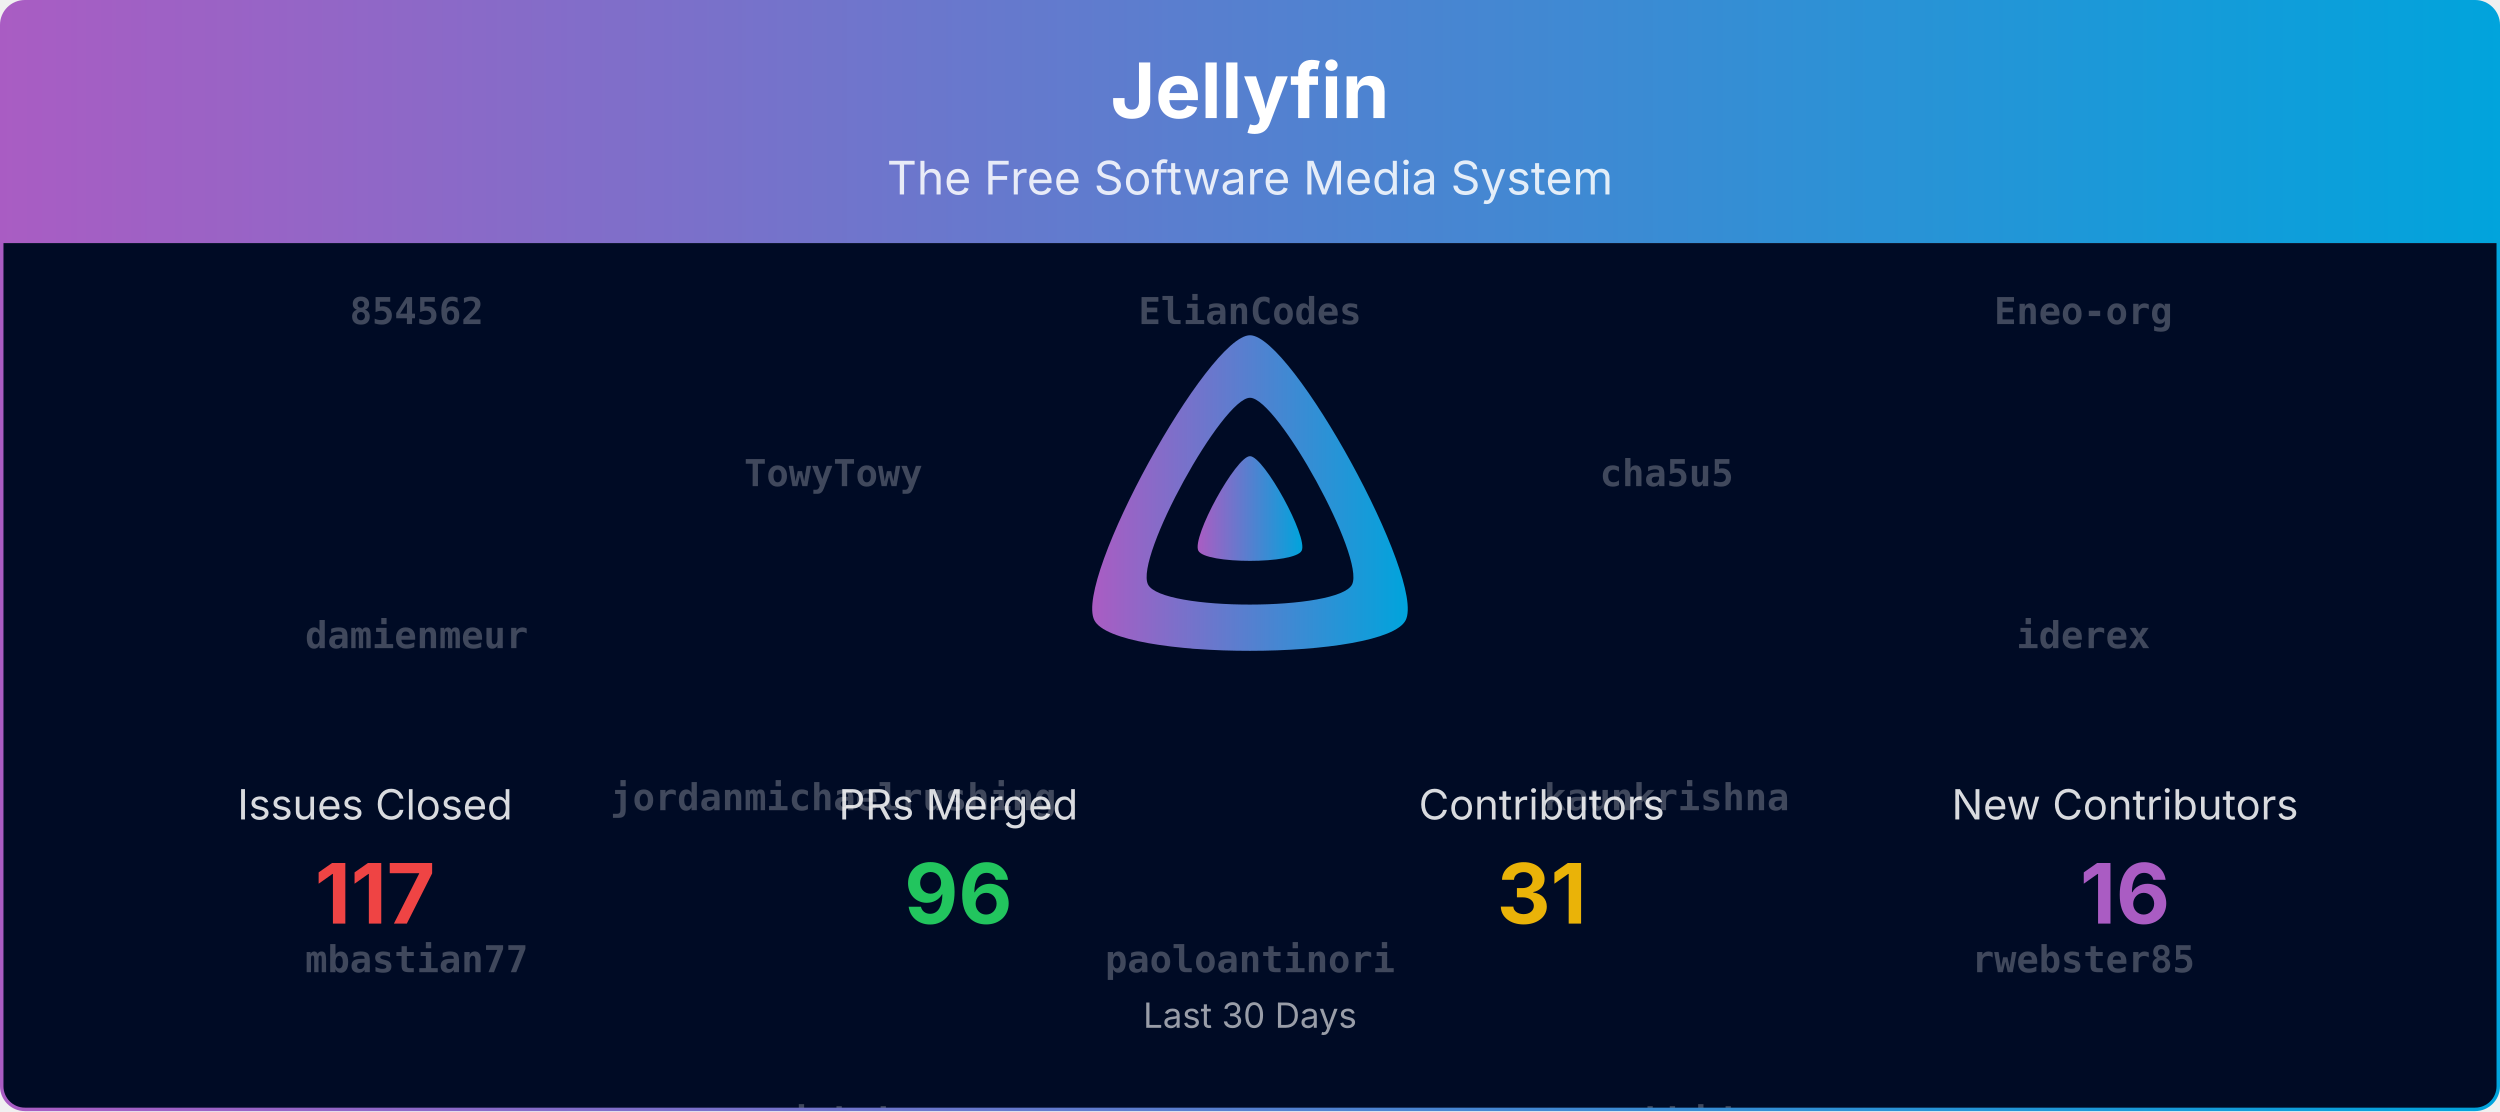
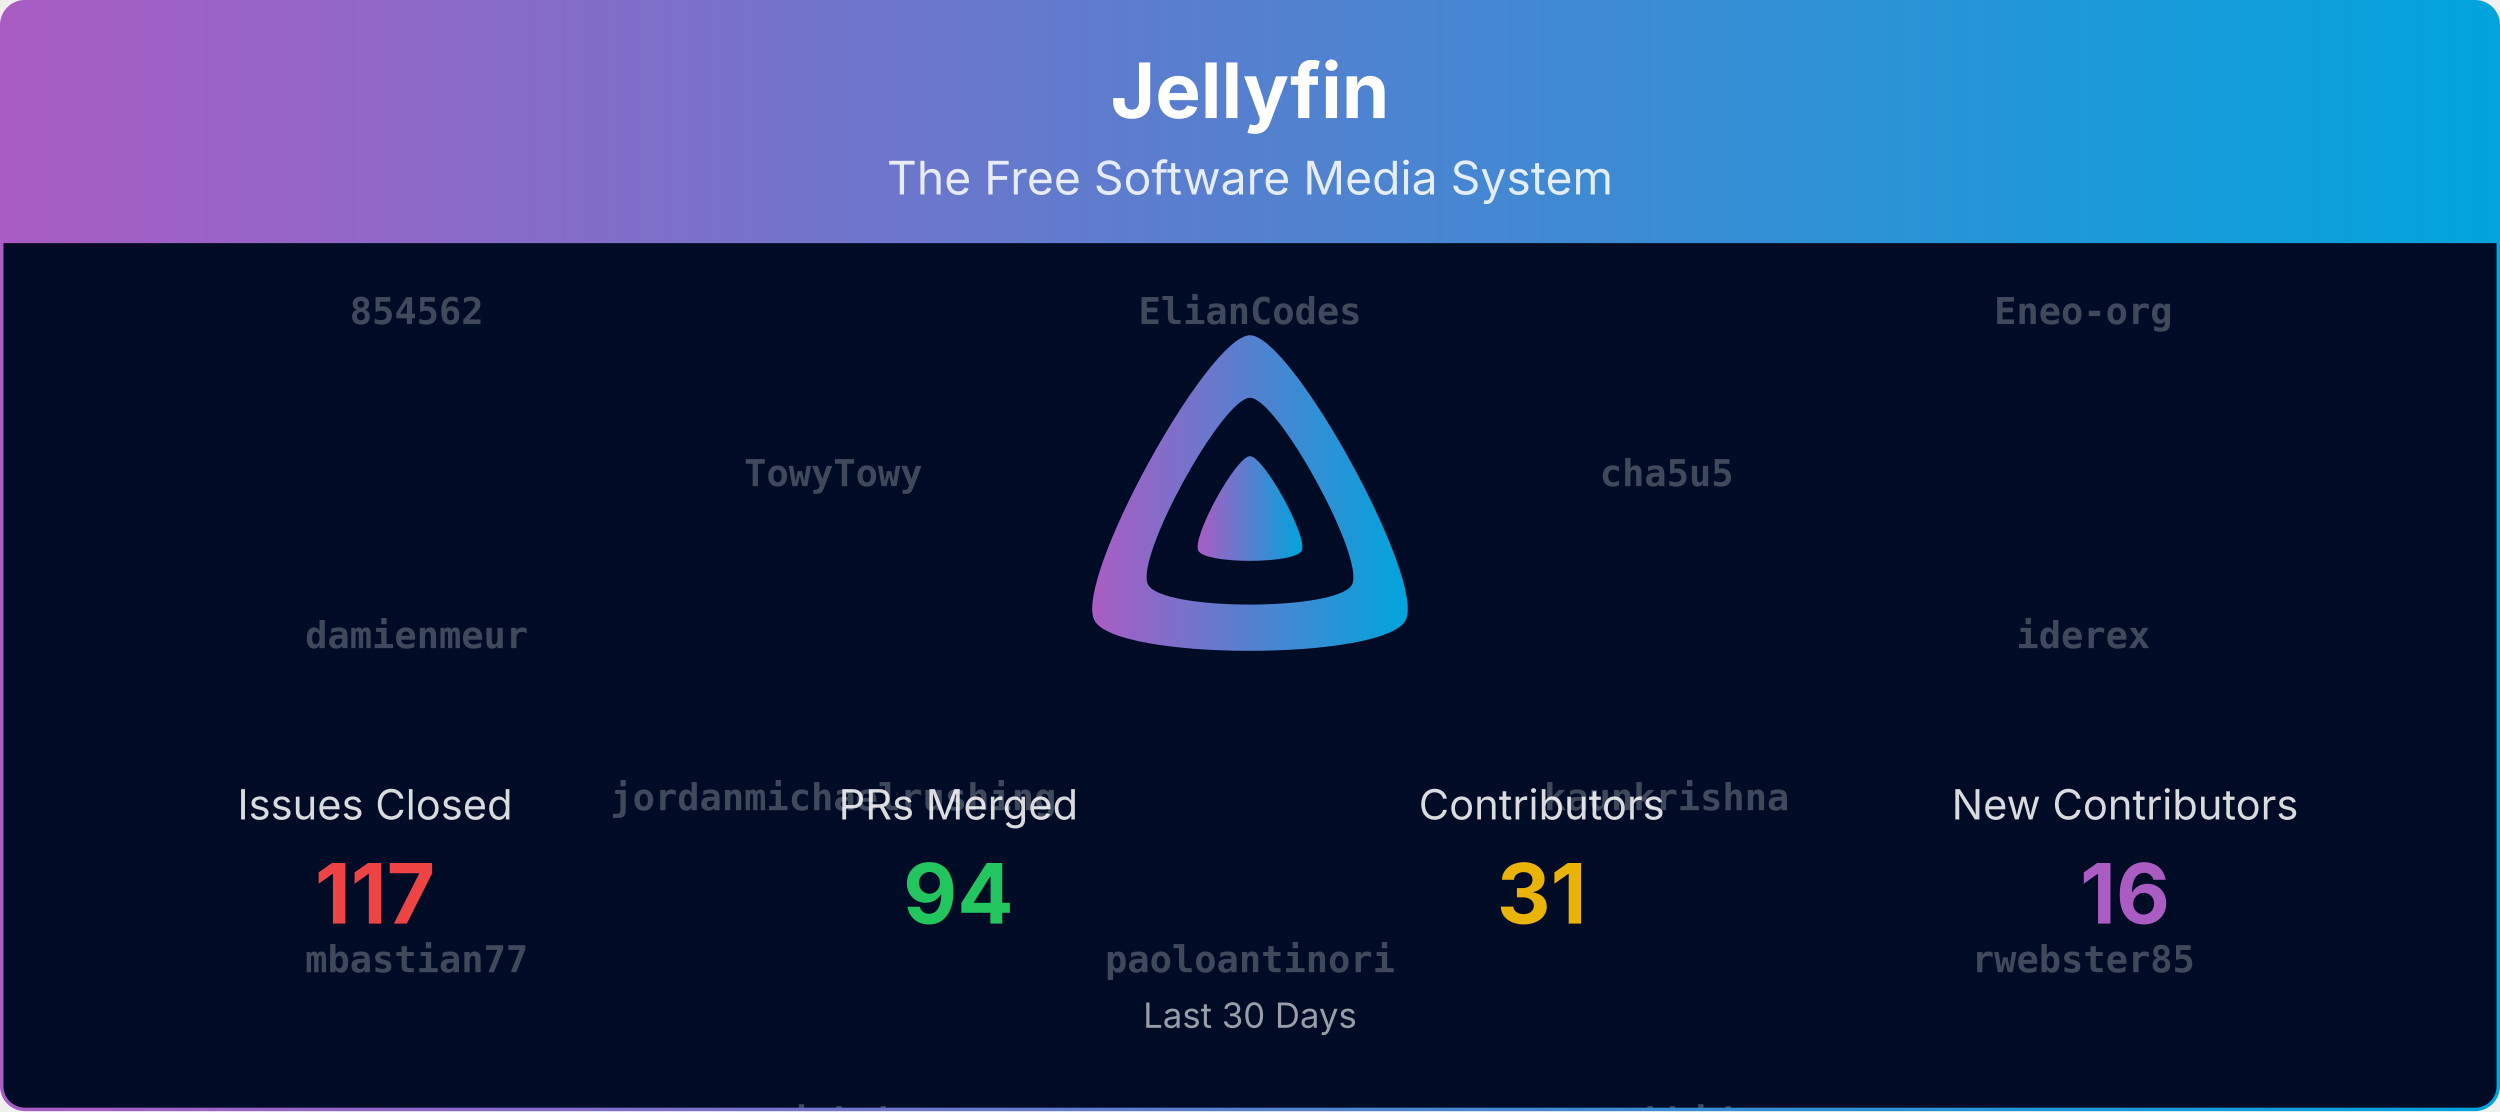
<svg xmlns="http://www.w3.org/2000/svg" viewBox="0 0 1080 480" width="100%" role="img" aria-label="Jellyfin">
  <defs>
    <linearGradient id="banner-jellyfin-grad" x1="0" y1="0" x2="1" y2="0">
      <stop offset="0%" stop-color="#AA5CC3" />
      <stop offset="100%" stop-color="#00A4DC" />
    </linearGradient>
    <clipPath id="banner-jellyfin-grad-clip">
      <rect x="0.75" y="0.75" width="1078.5" height="478.5" rx="10" ry="10" />
    </clipPath>
  </defs>
  <defs>
    <clipPath id="banner-jellyfin-grad-rain-clip">
      <rect x="0.75" y="105" width="1078.5" height="374.25" />
    </clipPath>
  </defs>
  <g clip-path="url(#banner-jellyfin-grad-clip)">
    <path d="M0.75,10.75 A10.0,10.0 0 0 1 10.75,0.75 L1069.25,0.75 A10.0,10.0 0 0 1 1079.25,10.75 L1079.25,105.00 L0.75,105.00 Z" fill="url(#banner-jellyfin-grad)" />
    <text x="540.0" y="51" text-anchor="middle" font-size="33" font-weight="700" font-family="Plus Jakarta Sans, system-ui, -apple-system, Segoe UI, sans-serif" fill="#ffffff">Jellyfin</text>
    <text x="540.0" y="84" text-anchor="middle" font-size="20" font-family="Plus Jakarta Sans, system-ui, -apple-system, Segoe UI, sans-serif" fill="#ffffff" opacity="0.85">The Free Software Media System</text>
    <rect x="0.75" y="105" width="1078.5" height="374.25" fill="#000b25" />
    <g opacity="0.25" clip-path="url(#banner-jellyfin-grad-rain-clip)" font-family="ui-monospace, SFMono-Regular, Menlo, Consolas, monospace" font-size="16" fill="#ffffff" text-anchor="middle">
      <g transform="translate(180.00,105)">
        <g>
          <animateTransform attributeName="transform" type="translate" values="0,-980;0,0" dur="23.33s" begin="-0.00s" repeatCount="indefinite" />
          <text y="35.0" font-weight="700">854562</text>
          <text y="175.0" font-weight="700">damienmeur</text>
          <text y="315.0" font-weight="700">mbastian77</text>
          <text y="455.0" font-weight="700">zerafachris</text>
          <text y="595.0">Bond-009</text>
          <text y="735.0">LTe</text>
          <text y="875.0">Shadowghost</text>
          <text y="1015.0" font-weight="700">854562</text>
          <text y="1155.0" font-weight="700">damienmeur</text>
          <text y="1295.0" font-weight="700">mbastian77</text>
          <text y="1435.0" font-weight="700">zerafachris</text>
          <text y="1575.0">Bond-009</text>
          <text y="1715.0">LTe</text>
          <text y="1855.0">Shadowghost</text>
        </g>
      </g>
      <g transform="translate(540.00,105)">
        <g>
          <animateTransform attributeName="transform" type="translate" values="0,-980;0,0" dur="23.33s" begin="-1.91s" repeatCount="indefinite" />
          <text y="35.0" font-weight="700">ElianCodes</text>
          <text y="175.0" font-weight="700">elio42</text>
          <text y="315.0" font-weight="700">paoloantinori</text>
          <text y="455.0">WizardOfYendor1</text>
          <text y="595.0">dkanada</text>
          <text y="735.0">johnpc</text>
          <text y="875.0">obrenoalvim</text>
          <text y="1015.0" font-weight="700">ElianCodes</text>
          <text y="1155.0" font-weight="700">elio42</text>
          <text y="1295.0" font-weight="700">paoloantinori</text>
          <text y="1435.0">WizardOfYendor1</text>
          <text y="1575.0">dkanada</text>
          <text y="1715.0">johnpc</text>
          <text y="1855.0">obrenoalvim</text>
        </g>
      </g>
      <g transform="translate(900.00,105)">
        <g>
          <animateTransform attributeName="transform" type="translate" values="0,-980;0,0" dur="23.33s" begin="-3.82s" repeatCount="indefinite" />
          <text y="35.0" font-weight="700">Eneo-org</text>
          <text y="175.0" font-weight="700">iderex</text>
          <text y="315.0" font-weight="700">rwebster85</text>
          <text y="455.0">theguymadmax</text>
          <text y="595.0">IDisposable</text>
          <text y="735.0">Rant423</text>
          <text y="875.0">TheMelmacian</text>
          <text y="1015.0" font-weight="700">Eneo-org</text>
          <text y="1155.0" font-weight="700">iderex</text>
          <text y="1295.0" font-weight="700">rwebster85</text>
          <text y="1435.0">theguymadmax</text>
          <text y="1575.0">IDisposable</text>
          <text y="1715.0">Rant423</text>
          <text y="1855.0">TheMelmacian</text>
        </g>
      </g>
      <g transform="translate(360.00,105)">
        <g>
          <animateTransform attributeName="transform" type="translate" values="0,-980;0,0" dur="23.33s" begin="-5.73s" repeatCount="indefinite" />
          <text y="105.0" font-weight="700">TowyTowy</text>
          <text y="245.0" font-weight="700">jordanmichaelrushing</text>
          <text y="385.0" font-weight="700">sjakub</text>
          <text y="525.0">altqx</text>
          <text y="665.0">gnattu</text>
          <text y="805.0">nyanmisaka</text>
          <text y="945.0">renovate[bot]</text>
          <text y="1085.0" font-weight="700">TowyTowy</text>
          <text y="1225.0" font-weight="700">jordanmichaelrushing</text>
          <text y="1365.0" font-weight="700">sjakub</text>
          <text y="1505.0">altqx</text>
          <text y="1645.0">gnattu</text>
          <text y="1785.0">nyanmisaka</text>
          <text y="1925.0">renovate[bot]</text>
        </g>
      </g>
      <g transform="translate(720.00,105)">
        <g>
          <animateTransform attributeName="transform" type="translate" values="0,-980;0,0" dur="23.33s" begin="-7.64s" repeatCount="indefinite" />
          <text y="105.0" font-weight="700">cha5u5</text>
          <text y="245.0" font-weight="700">kaunkrishna</text>
          <text y="385.0" font-weight="700">zachhide</text>
          <text y="525.0" font-weight="700">854562</text>
          <text y="665.0">gnattu</text>
          <text y="805.0">Bond-009</text>
          <text y="945.0" font-weight="700">iderex</text>
          <text y="1085.0" font-weight="700">cha5u5</text>
          <text y="1225.0" font-weight="700">kaunkrishna</text>
          <text y="1365.0" font-weight="700">zachhide</text>
          <text y="1505.0" font-weight="700">854562</text>
          <text y="1645.0">gnattu</text>
          <text y="1785.0">Bond-009</text>
          <text y="1925.0" font-weight="700">iderex</text>
        </g>
      </g>
    </g>
    <g transform="translate(465.00,138.00) scale(0.29297)">
      <path fill="url(#banner-jellyfin-grad)" fill-rule="evenodd" d="M256,23.3c-61.6,0-259.8,359.4-229.6,420.1s429.3,60,459.2,0S317.6,23.3,256,23.3zM406.5,390.8c-19.6,39.3-281.1,39.8-300.9,0s110.1-275.3,150.4-275.3S426.1,351.4,406.5,390.8z" />
      <path fill="url(#banner-jellyfin-grad)" d="M256,201.6c-20.4,0-86.2,119.3-76.2,139.4s142.5,19.9,152.4,0S276.5,201.6,256,201.6z" />
    </g>
    <text x="162.0" y="354.0" text-anchor="middle" font-size="18" font-family="Plus Jakarta Sans, system-ui, -apple-system, Segoe UI, sans-serif" fill="#ffffff" opacity="0.85">Issues Closed</text>
    <text x="162.0" y="399.0" text-anchor="middle" font-size="36" font-weight="700" font-family="Plus Jakarta Sans, system-ui, -apple-system, Segoe UI, sans-serif" fill="#ef4444">117</text>
    <text x="414.0" y="354.0" text-anchor="middle" font-size="18" font-family="Plus Jakarta Sans, system-ui, -apple-system, Segoe UI, sans-serif" fill="#ffffff" opacity="0.85">PRs Merged</text>
-     <text x="414.0" y="399.0" text-anchor="middle" font-size="36" font-weight="700" font-family="Plus Jakarta Sans, system-ui, -apple-system, Segoe UI, sans-serif" fill="#22c55e">96</text>
+     <text x="414.0" y="399.0" text-anchor="middle" font-size="36" font-weight="700" font-family="Plus Jakarta Sans, system-ui, -apple-system, Segoe UI, sans-serif" fill="#22c55e">94</text>
    <text x="666.0" y="354.0" text-anchor="middle" font-size="18" font-family="Plus Jakarta Sans, system-ui, -apple-system, Segoe UI, sans-serif" fill="#ffffff" opacity="0.85">Contributors</text>
    <text x="666.0" y="399.0" text-anchor="middle" font-size="36" font-weight="700" font-family="Plus Jakarta Sans, system-ui, -apple-system, Segoe UI, sans-serif" fill="#eab308">31</text>
    <text x="918.0" y="354.0" text-anchor="middle" font-size="18" font-family="Plus Jakarta Sans, system-ui, -apple-system, Segoe UI, sans-serif" fill="#ffffff" opacity="0.85">New Contributors</text>
    <text x="918.0" y="399.0" text-anchor="middle" font-size="36" font-weight="700" font-family="Plus Jakarta Sans, system-ui, -apple-system, Segoe UI, sans-serif" fill="#AA5CC3">16</text>
    <text x="540.0" y="444.0" text-anchor="middle" font-size="15" font-family="Plus Jakarta Sans, system-ui, -apple-system, Segoe UI, sans-serif" fill="#ffffff" opacity="0.6">Last 30 Days</text>
  </g>
  <rect x="0.75" y="0.75" width="1078.5" height="478.5" rx="10" ry="10" fill="none" stroke="url(#banner-jellyfin-grad)" stroke-width="1.5" />
</svg>
